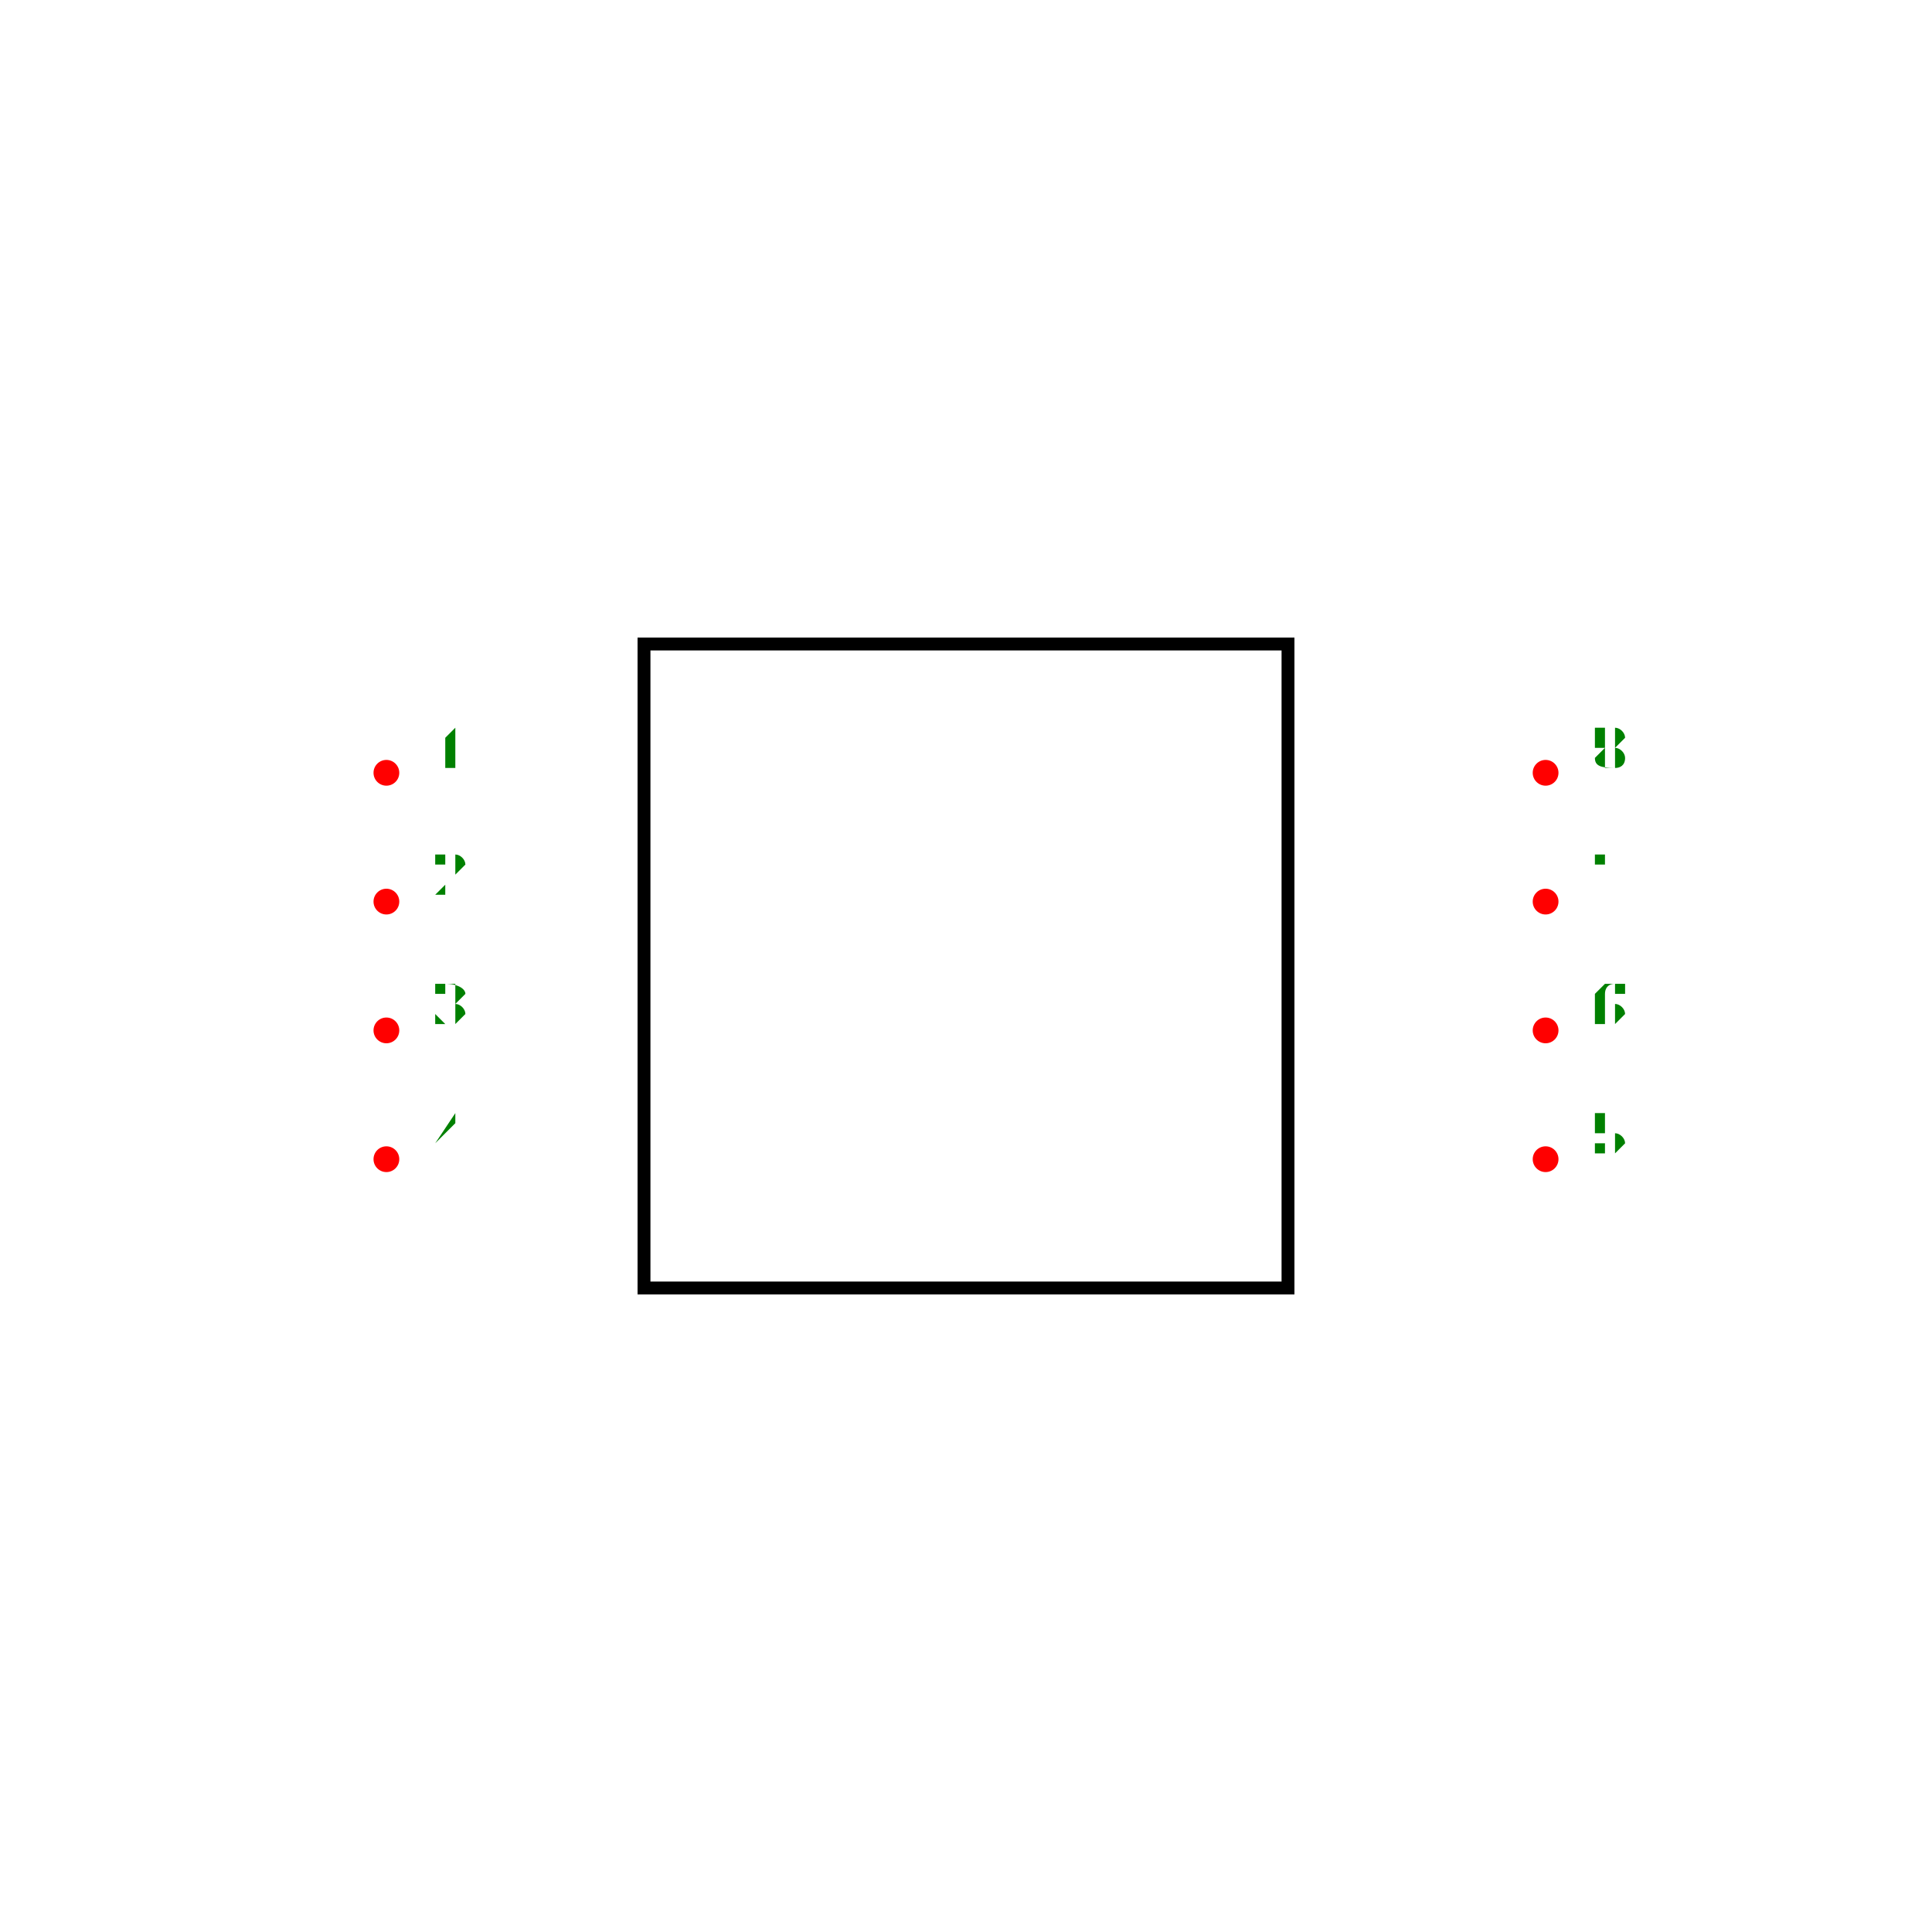
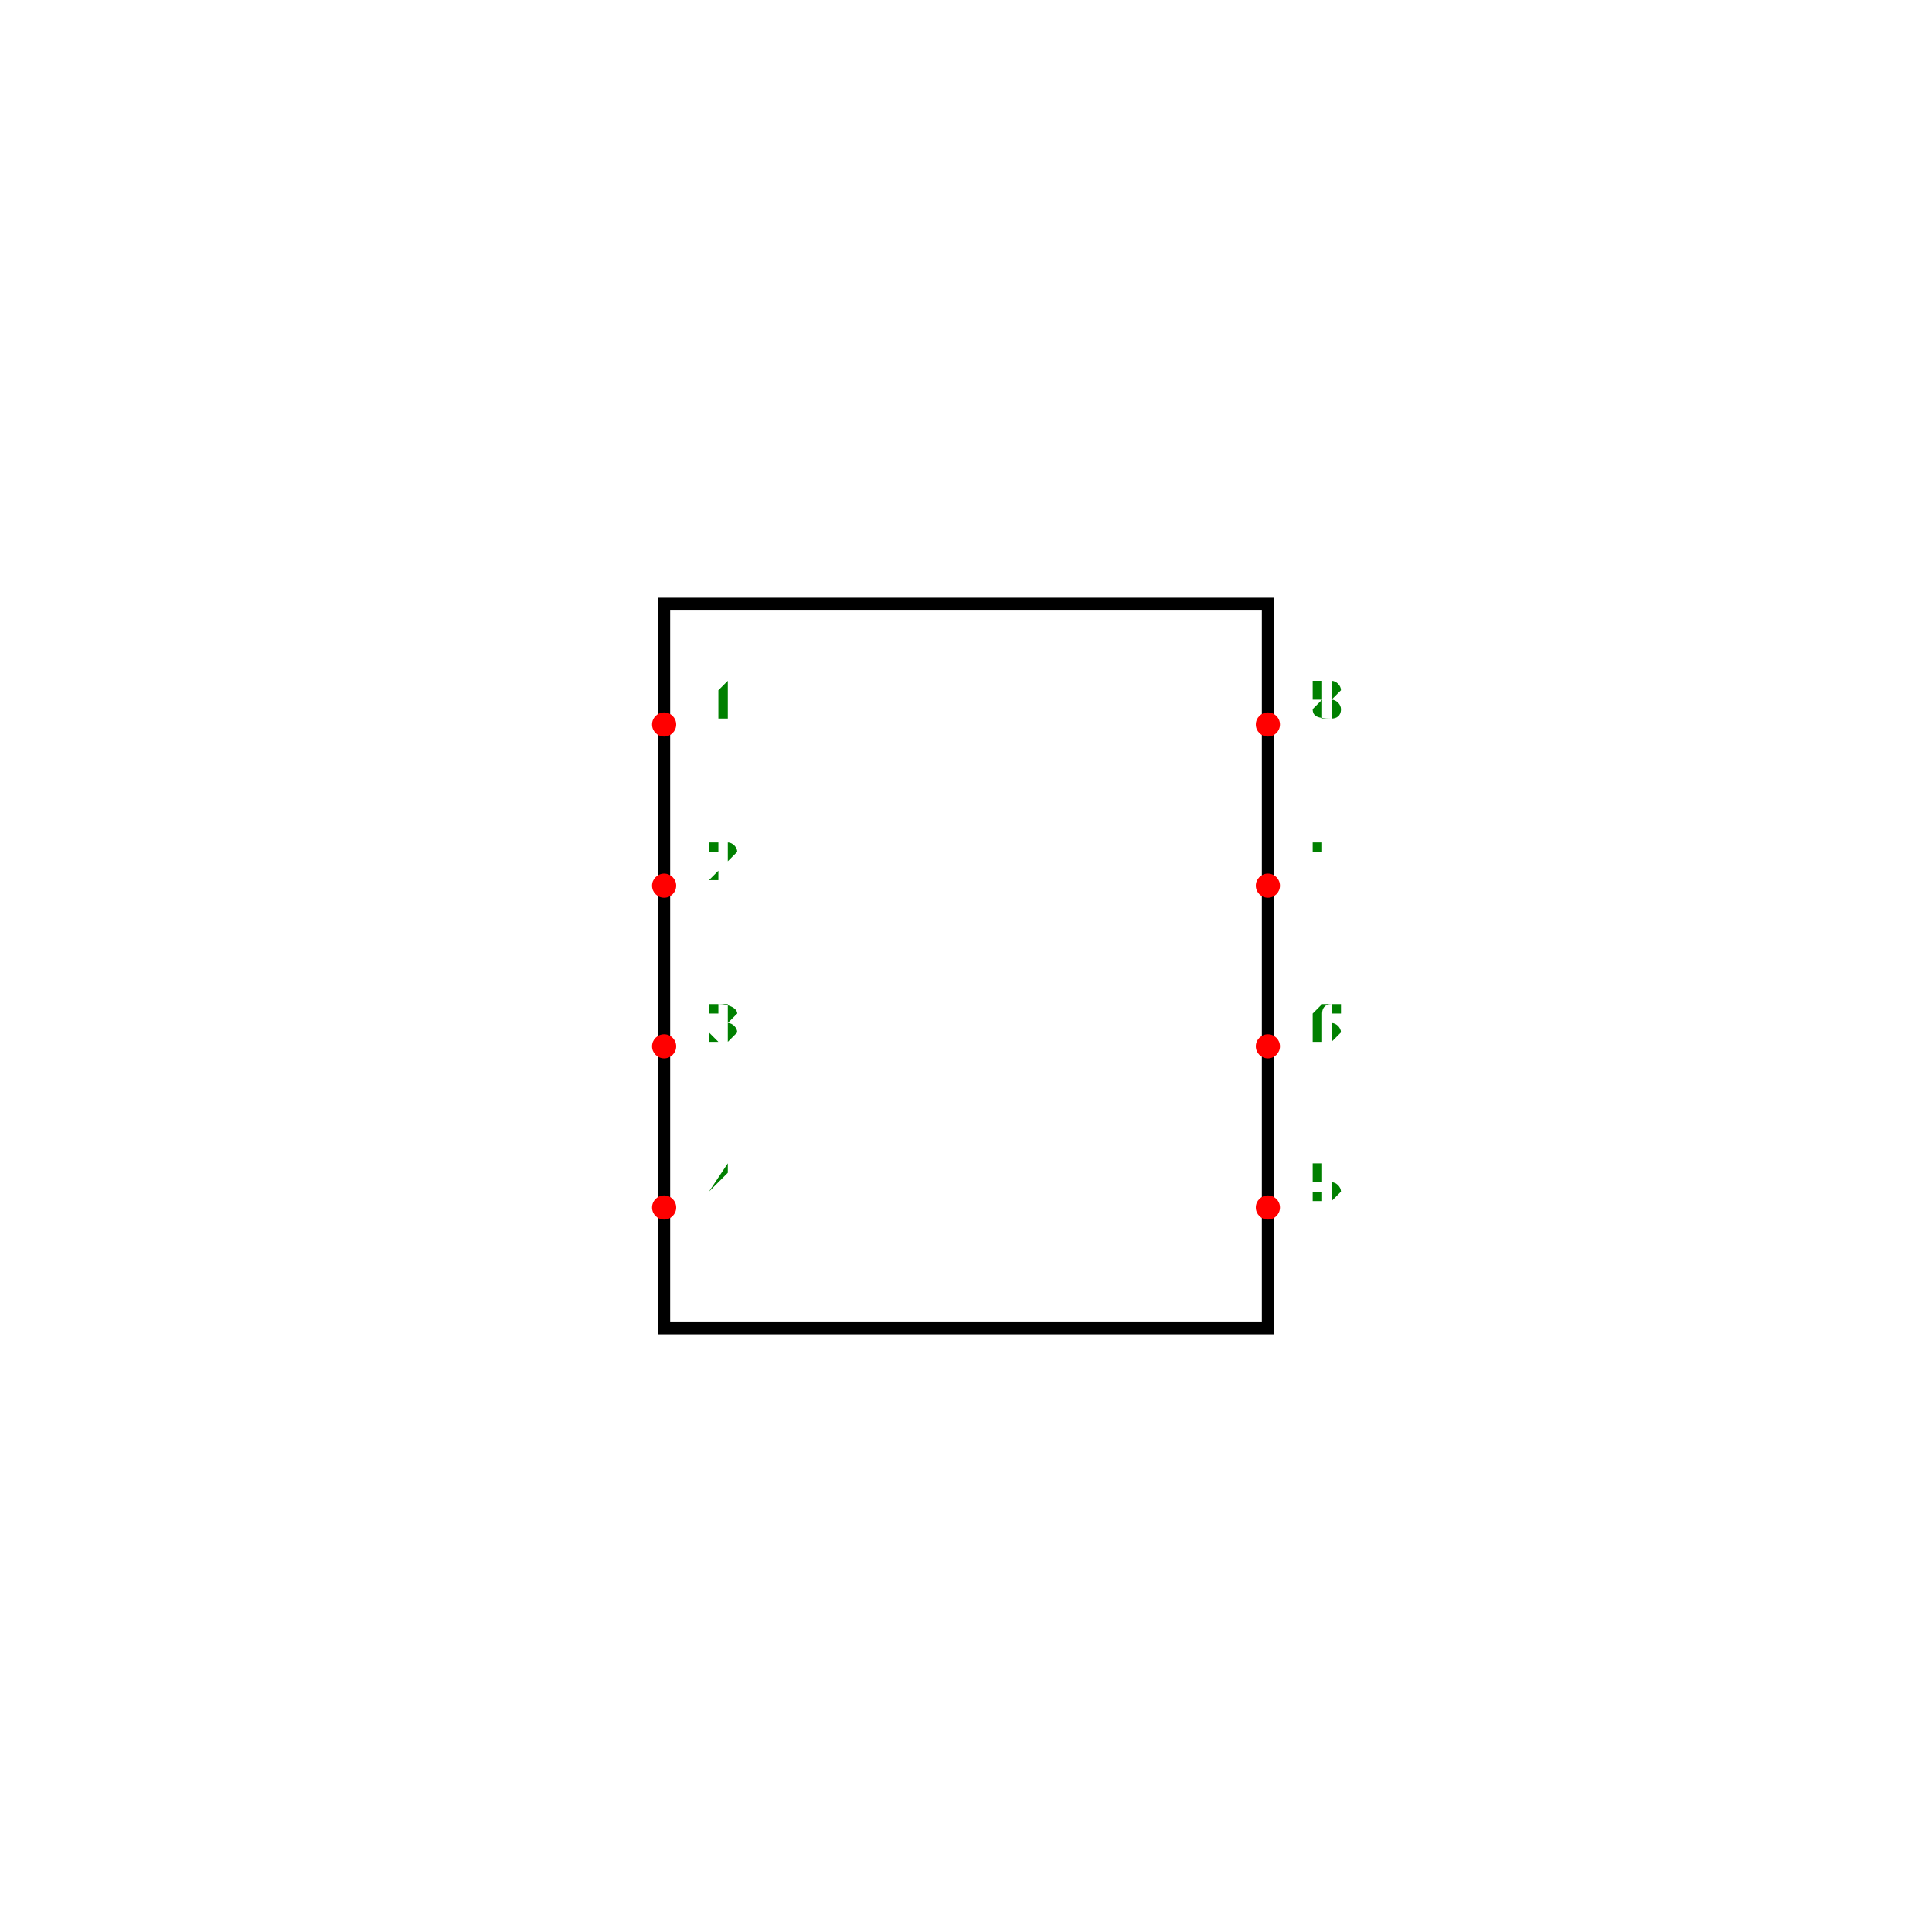
- <svg xmlns="http://www.w3.org/2000/svg" width="500" height="500" viewBox="-1.5 -1.5 3 3">
+ <svg xmlns="http://www.w3.org/2000/svg" width="500" height="500" viewBox="-1.5 -1.6 3 3.2">
  <g transform="scale(1,-1)">
-     <rect x="-0.5" y="-0.5" width="1" height="1" fill="none" stroke-width="0.02px" stroke="black" />
-     <circle cx="-0.9" cy="0.3" r="0.02" fill="red" />
-     <text x="-0.8" y="0.31" transform="translate(0,0.62) scale(1,-1)" fill="green" font-size="0.1" text-anchor="middle">1</text>
-     <circle cx="-0.9" cy="0.1" r="0.02" fill="red" />
-     <text x="-0.8" y="0.11" transform="translate(0,0.22) scale(1,-1)" fill="green" font-size="0.1" text-anchor="middle">2</text>
-     <circle cx="-0.9" cy="-0.1" r="0.02" fill="red" />
-     <text x="-0.8" y="-0.09" transform="translate(0,-0.18) scale(1,-1)" fill="green" font-size="0.1" text-anchor="middle">3</text>
-     <circle cx="-0.9" cy="-0.3" r="0.02" fill="red" />
-     <text x="-0.8" y="-0.29" transform="translate(0,-0.58) scale(1,-1)" fill="green" font-size="0.1" text-anchor="middle">4</text>
-     <circle cx="0.9" cy="-0.3" r="0.02" fill="red" />
-     <text x="1" y="-0.29" transform="translate(0,-0.58) scale(1,-1)" fill="green" font-size="0.1" text-anchor="middle">5</text>
-     <circle cx="0.9" cy="-0.1" r="0.02" fill="red" />
-     <text x="1" y="-0.09" transform="translate(0,-0.18) scale(1,-1)" fill="green" font-size="0.1" text-anchor="middle">6</text>
-     <circle cx="0.9" cy="0.1" r="0.02" fill="red" />
-     <text x="1" y="0.11" transform="translate(0,0.22) scale(1,-1)" fill="green" font-size="0.1" text-anchor="middle">7</text>
-     <circle cx="0.9" cy="0.3" r="0.02" fill="red" />
-     <text x="1" y="0.31" transform="translate(0,0.62) scale(1,-1)" fill="green" font-size="0.1" text-anchor="middle">8</text>
+     <rect x="-0.5" y="-0.6" width="1" height="1.2" fill="none" stroke-width="0.02px" stroke="black" />
+     <circle cx="-0.5" cy="0.4" r="0.02" fill="red" />
+     <text x="-0.4" y="0.41" transform="translate(0,0.82) scale(1,-1)" fill="green" font-size="0.1" text-anchor="middle">1</text>
+     <circle cx="-0.5" cy="0.133" r="0.02" fill="red" />
+     <text x="-0.4" y="0.143" transform="translate(0,0.2866667) scale(1,-1)" fill="green" font-size="0.1" text-anchor="middle">2</text>
+     <circle cx="-0.5" cy="-0.133" r="0.02" fill="red" />
+     <text x="-0.4" y="-0.123" transform="translate(0,-0.2466667) scale(1,-1)" fill="green" font-size="0.1" text-anchor="middle">3</text>
+     <circle cx="-0.5" cy="-0.4" r="0.02" fill="red" />
+     <text x="-0.4" y="-0.39" transform="translate(0,-0.78) scale(1,-1)" fill="green" font-size="0.1" text-anchor="middle">4</text>
+     <circle cx="0.5" cy="-0.4" r="0.02" fill="red" />
+     <text x="0.6" y="-0.39" transform="translate(0,-0.78) scale(1,-1)" fill="green" font-size="0.1" text-anchor="middle">5</text>
+     <circle cx="0.5" cy="-0.133" r="0.02" fill="red" />
+     <text x="0.6" y="-0.123" transform="translate(0,-0.2466667) scale(1,-1)" fill="green" font-size="0.1" text-anchor="middle">6</text>
+     <circle cx="0.5" cy="0.133" r="0.02" fill="red" />
+     <text x="0.6" y="0.143" transform="translate(0,0.2866667) scale(1,-1)" fill="green" font-size="0.1" text-anchor="middle">7</text>
+     <circle cx="0.5" cy="0.4" r="0.02" fill="red" />
+     <text x="0.6" y="0.41" transform="translate(0,0.82) scale(1,-1)" fill="green" font-size="0.1" text-anchor="middle">8</text>
  </g>
</svg>
